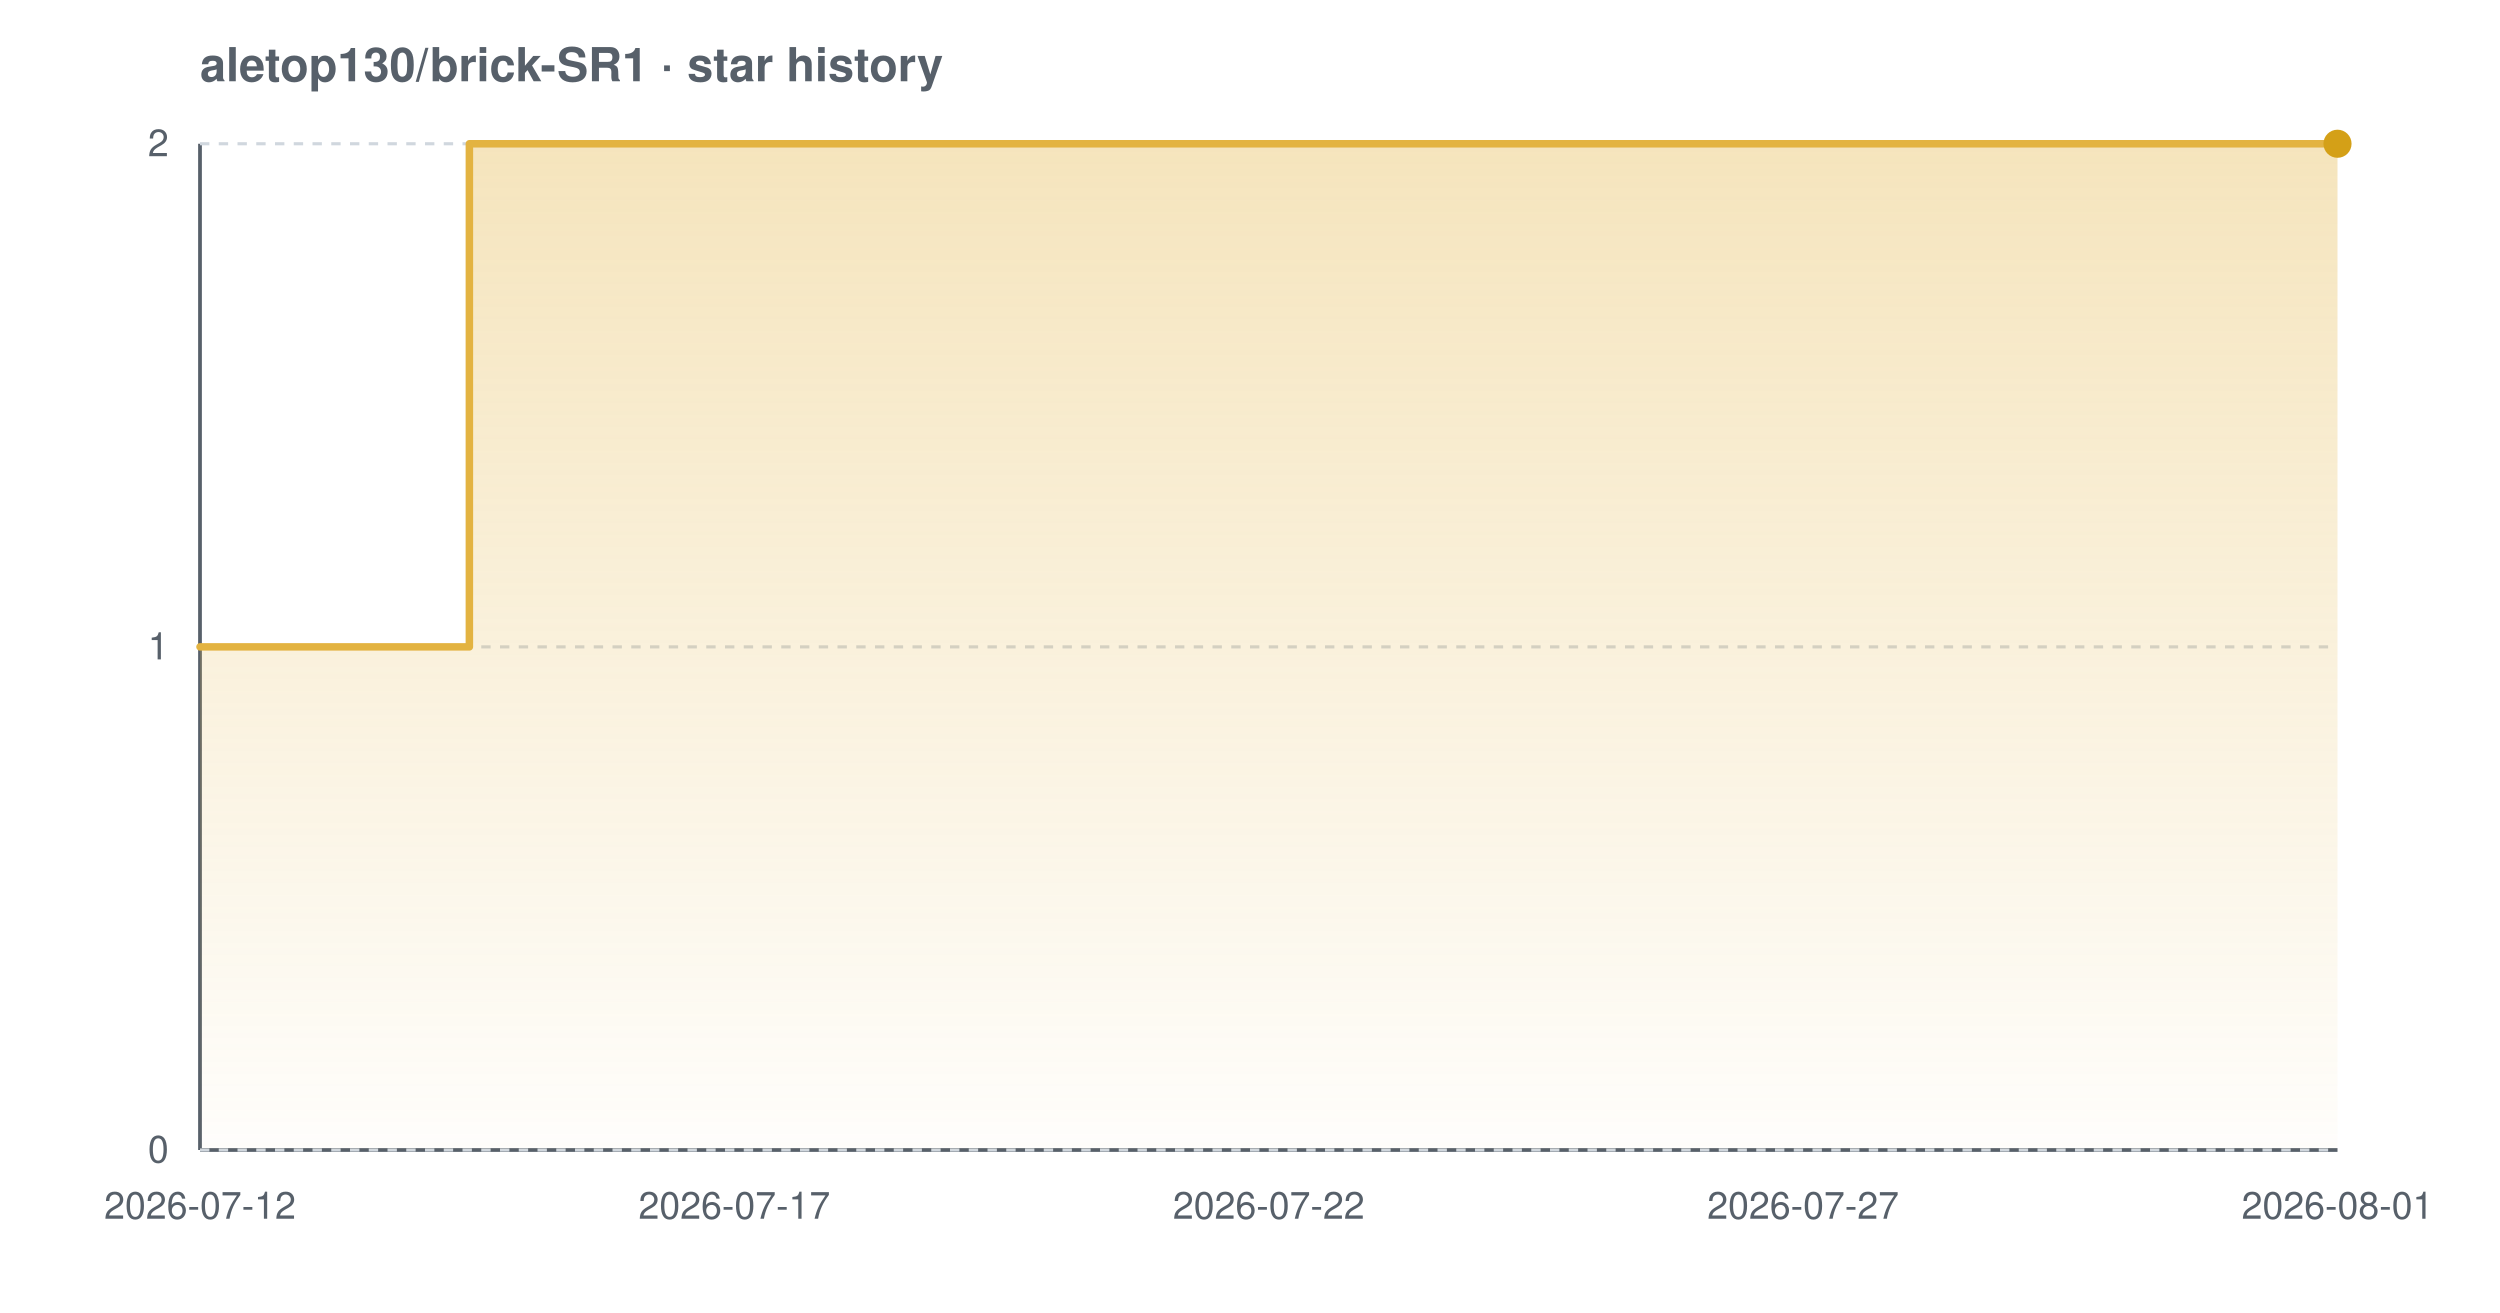
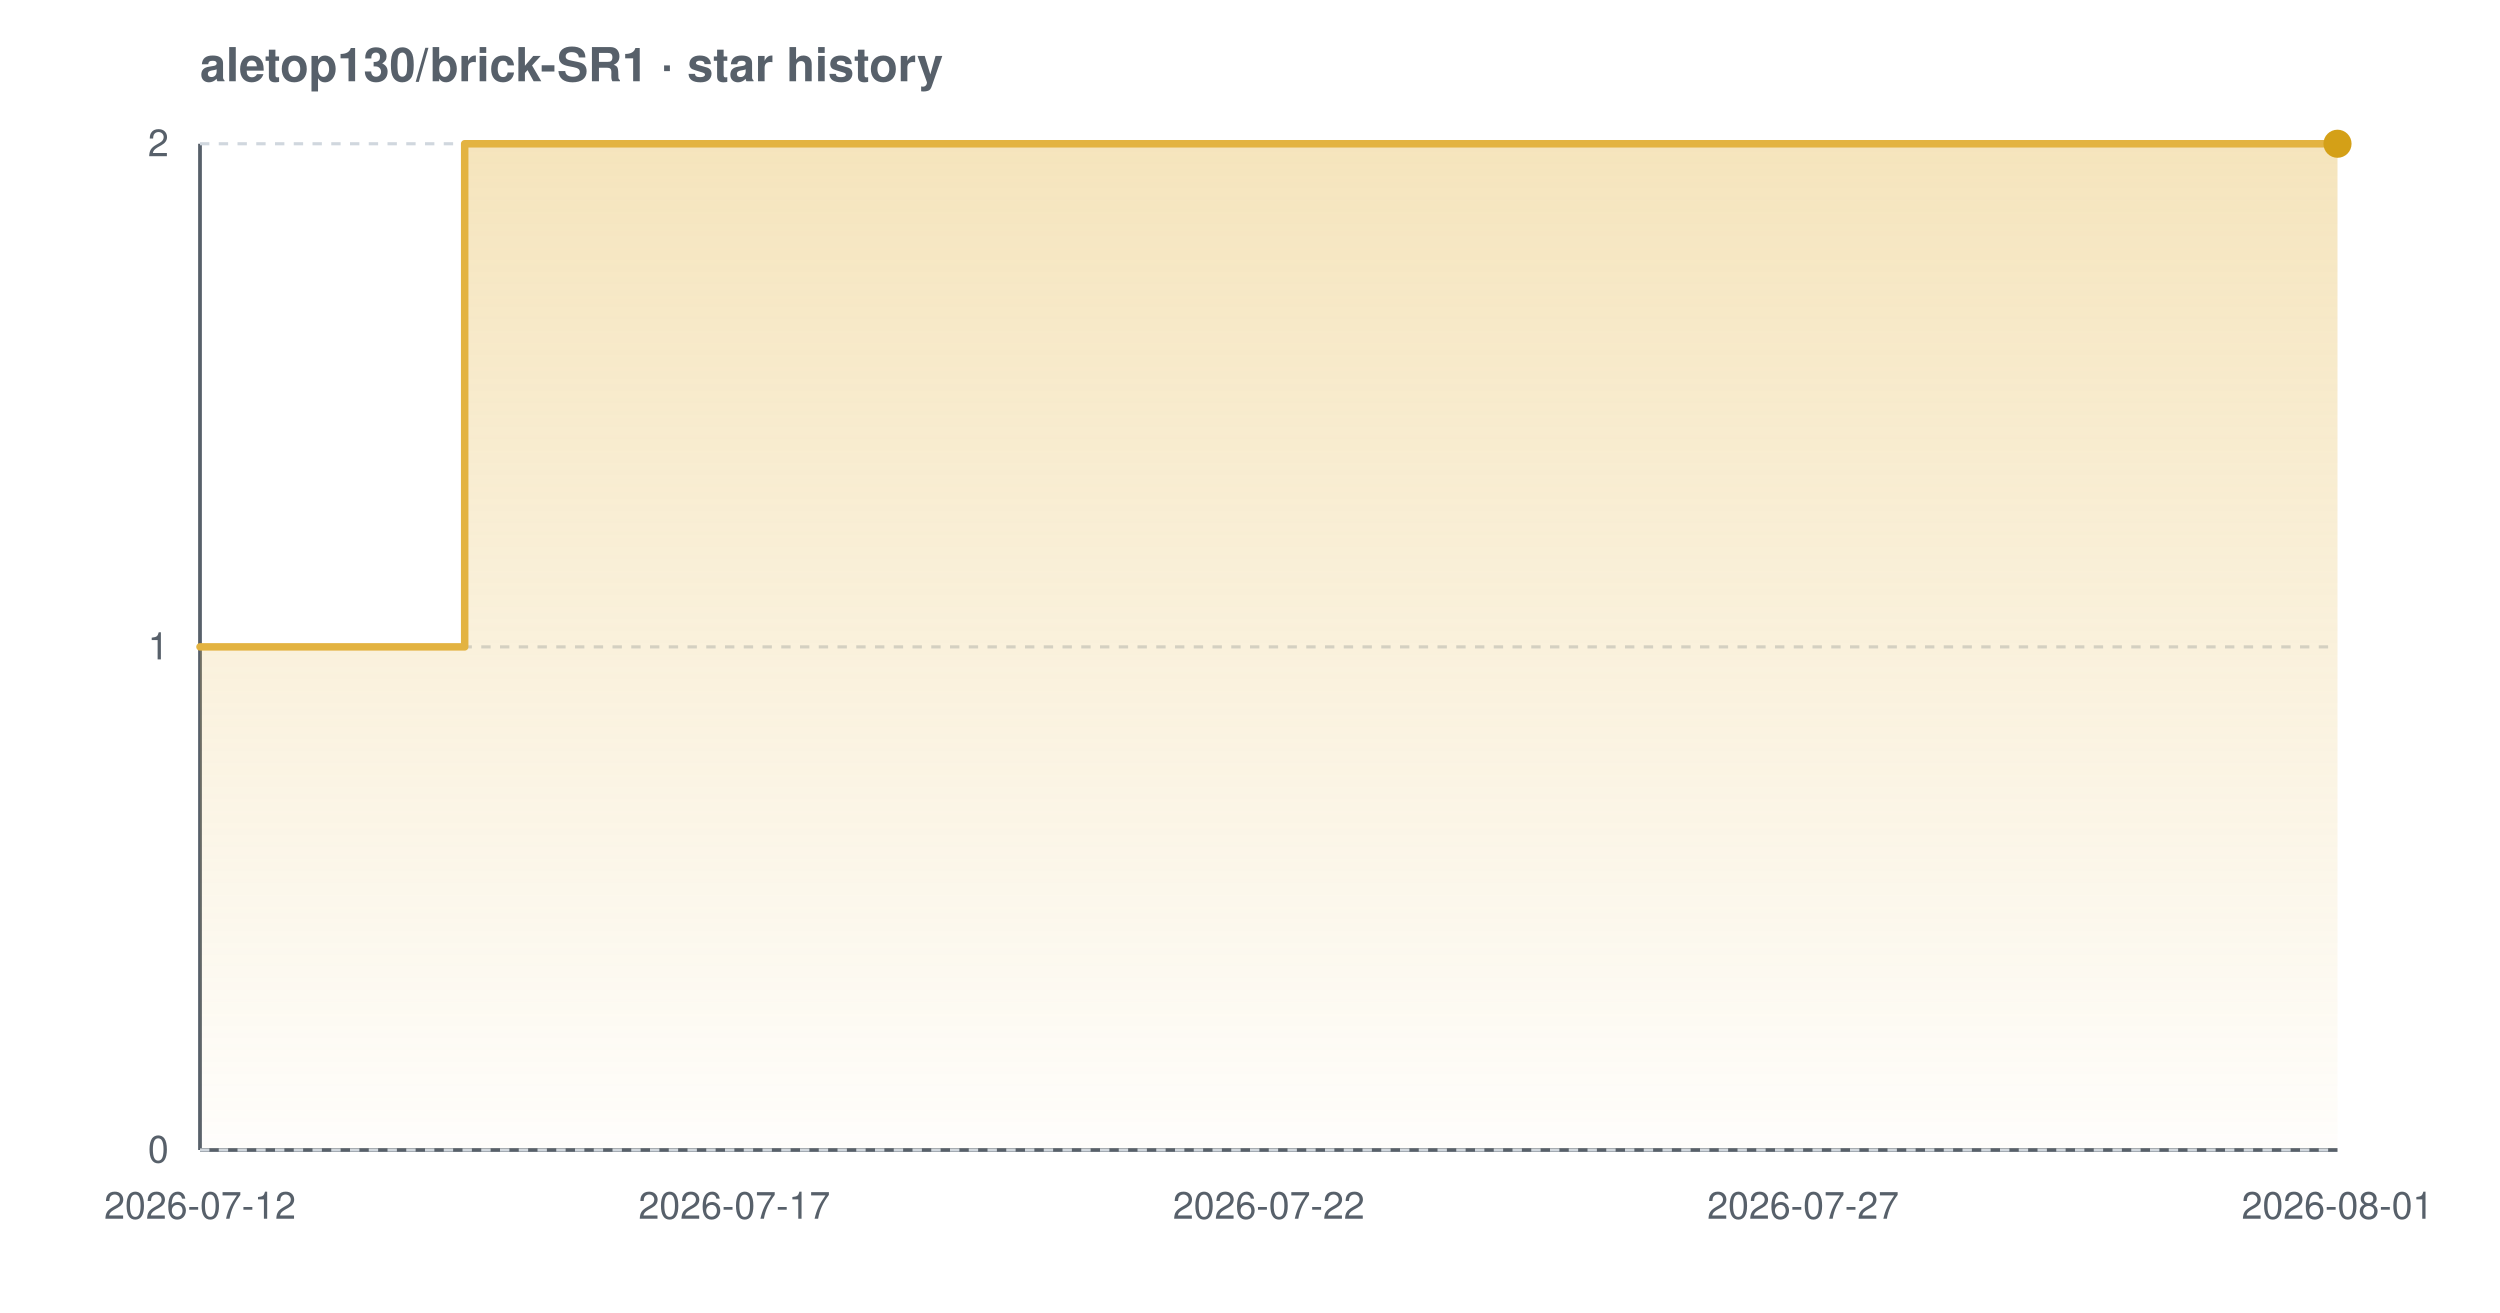
<svg xmlns="http://www.w3.org/2000/svg" width="800" height="420" viewBox="0 0 800 420" font-family="-apple-system,BlinkMacSystemFont,'Segoe UI',Helvetica,Arial,sans-serif" role="img" aria-label="Star history chart for aletop130/brick-SR1">
  <defs>
    <linearGradient id="grad-light" x1="0" y1="0" x2="0" y2="1">
      <stop offset="0%" stop-color="#e3b341" stop-opacity="0.35" />
      <stop offset="100%" stop-color="#e3b341" stop-opacity="0.02" />
    </linearGradient>
  </defs>
  <text x="64" y="26" font-size="15" font-weight="600" fill="#57606a">aletop130/brick-SR1 · star history</text>
  <line x1="64" y1="368" x2="748" y2="368" stroke="#57606a" stroke-width="1.2" />
  <line x1="64" y1="46" x2="64" y2="368" stroke="#57606a" stroke-width="1.2" />
  <line x1="64" y1="368.0" x2="748" y2="368.0" stroke="#d0d7de" stroke-width="1" stroke-dasharray="3 3" />
  <line x1="64" y1="207.0" x2="748" y2="207.0" stroke="#d0d7de" stroke-width="1" stroke-dasharray="3 3" />
  <line x1="64" y1="46.0" x2="748" y2="46.0" stroke="#d0d7de" stroke-width="1" stroke-dasharray="3 3" />
-   <path d="M 64.0 207.0 L 150.2 207.0 L 150.2 46.0 L 748.0 46.0 L 748.0 46.0 L 748.0 368.0 L 64.0 368.0 Z" fill="url(#grad-light)" />
-   <path d="M 64.0 207.0 L 150.2 207.0 L 150.2 46.0 L 748.0 46.0 L 748.0 46.0" fill="none" stroke="#e3b341" stroke-width="2.4" stroke-linejoin="round" stroke-linecap="round" />
+   <path d="M 64.0 207.0 L 148.7 207.0 L 148.7 46.0 L 748.0 46.0 L 748.0 46.0 L 748.0 368.0 L 64.0 368.0 Z" fill="url(#grad-light)" />
+   <path d="M 64.0 207.0 L 148.7 207.0 L 148.7 46.0 L 748.0 46.0 L 748.0 46.0" fill="none" stroke="#e3b341" stroke-width="2.4" stroke-linejoin="round" stroke-linecap="round" />
  <circle cx="748.0" cy="46.0" r="4.5" fill="#d4a017" />
  <text x="54" y="372.0" text-anchor="end" font-size="12" fill="#57606a">0</text>
  <text x="54" y="211.0" text-anchor="end" font-size="12" fill="#57606a">1</text>
  <text x="54" y="50.0" text-anchor="end" font-size="12" fill="#57606a">2</text>
  <text x="64.0" y="390" text-anchor="middle" font-size="12" fill="#57606a">2026-07-12</text>
  <text x="235.0" y="390" text-anchor="middle" font-size="12" fill="#57606a">2026-07-17</text>
  <text x="406.0" y="390" text-anchor="middle" font-size="12" fill="#57606a">2026-07-22</text>
  <text x="577.0" y="390" text-anchor="middle" font-size="12" fill="#57606a">2026-07-27</text>
  <text x="748.0" y="390" text-anchor="middle" font-size="12" fill="#57606a">2026-08-01</text>
</svg>
